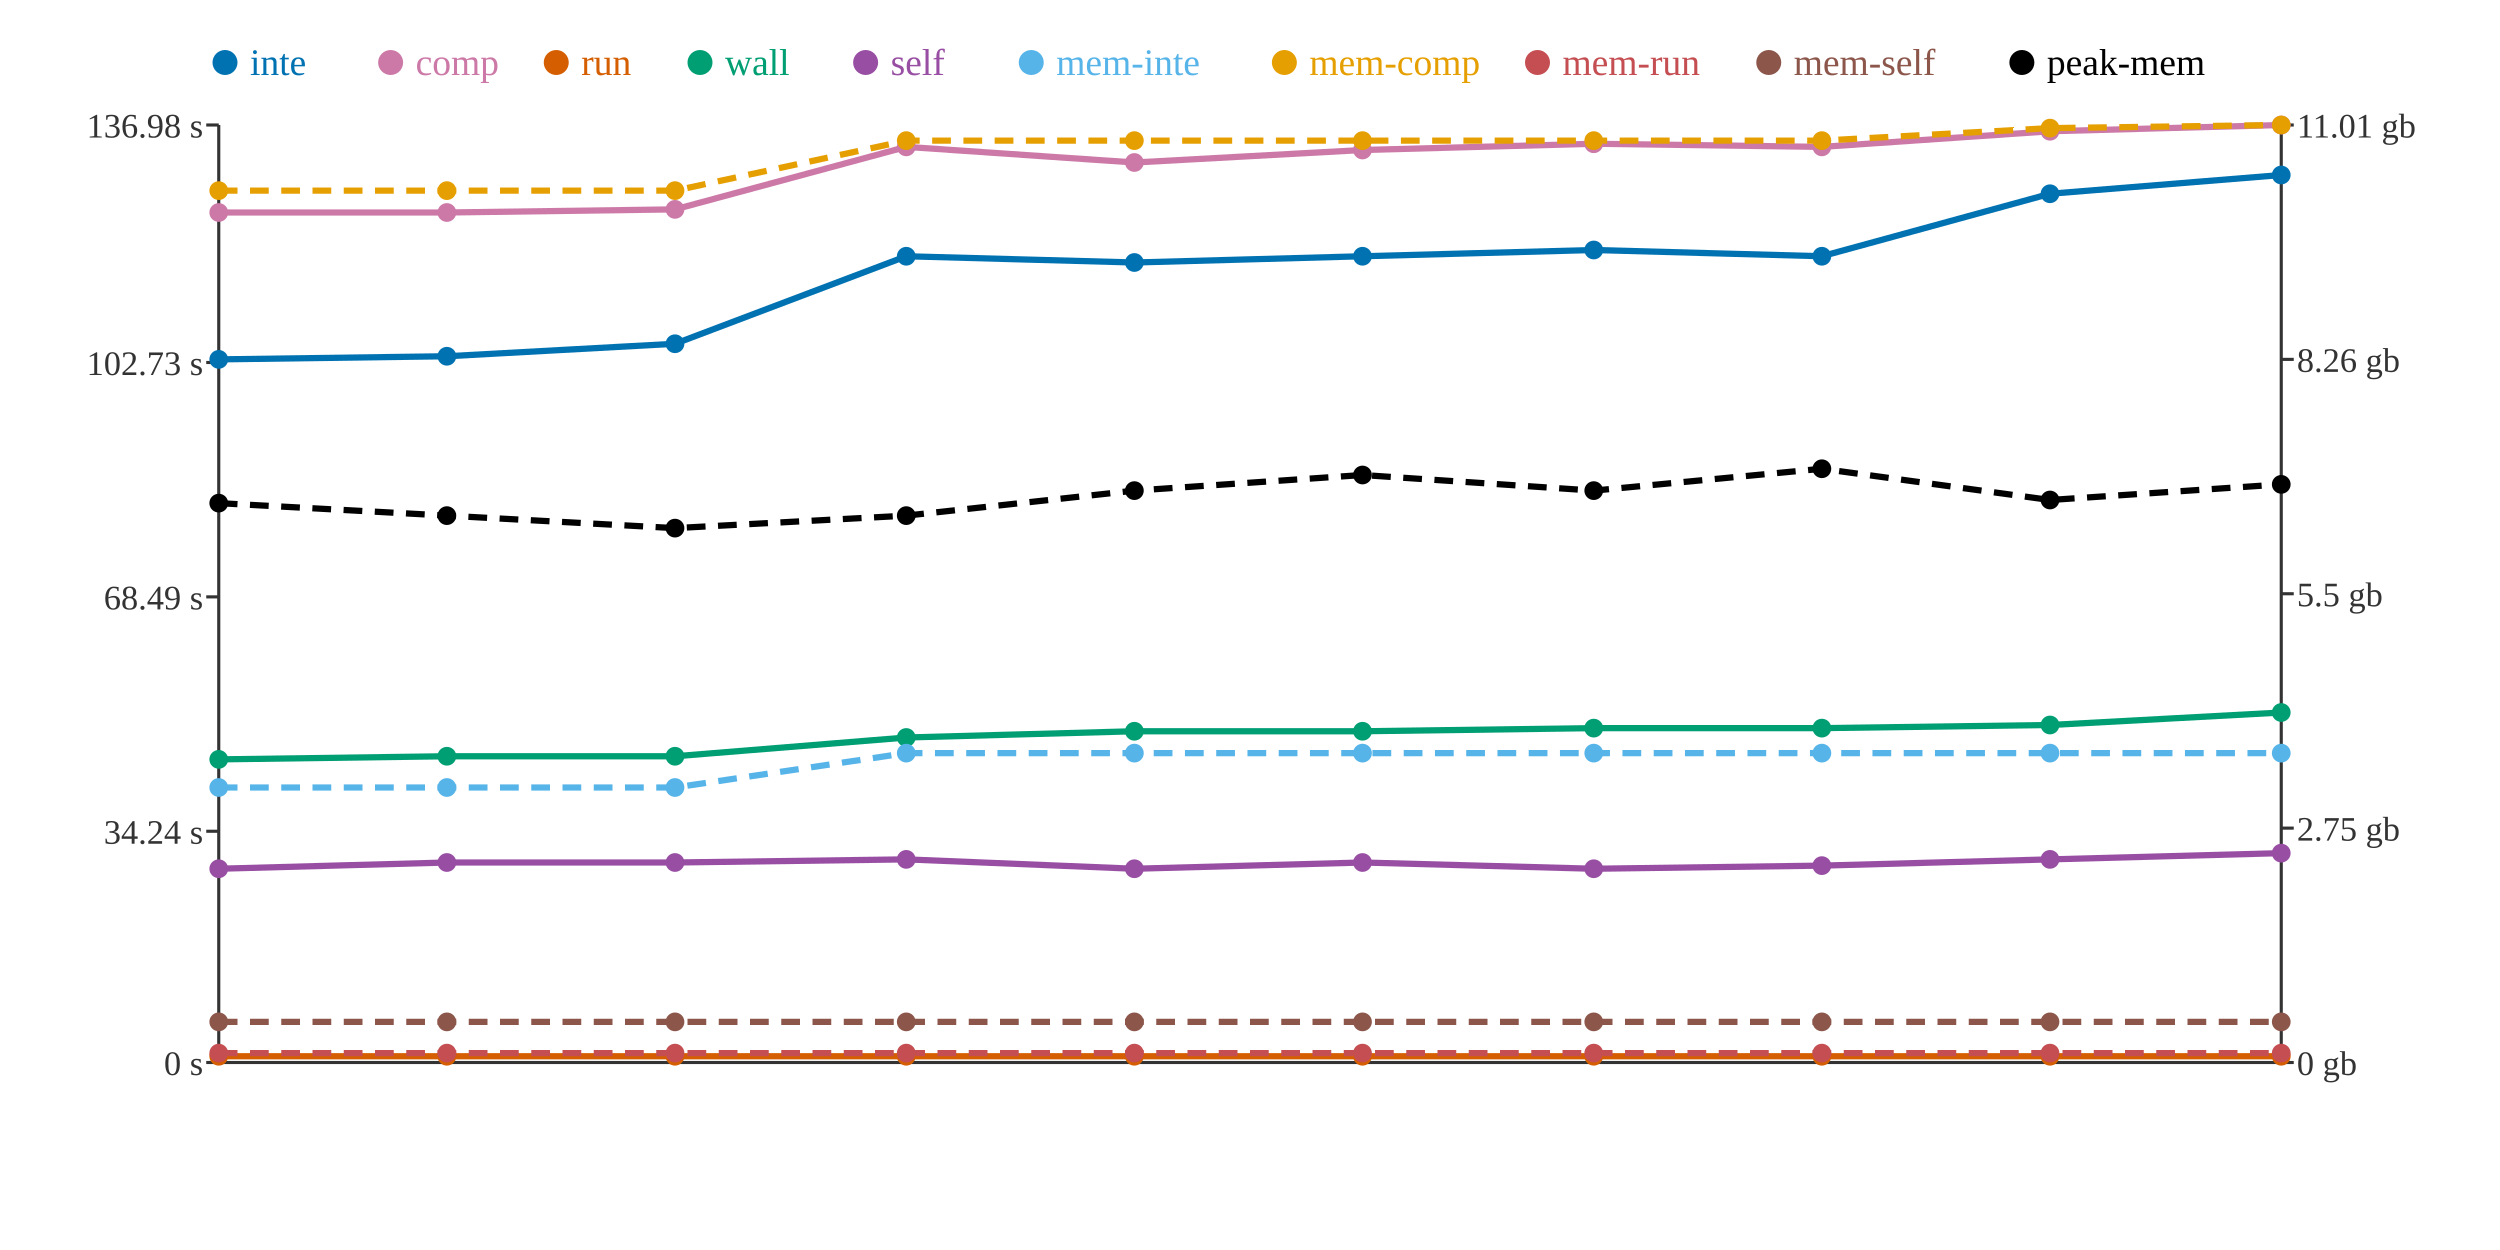
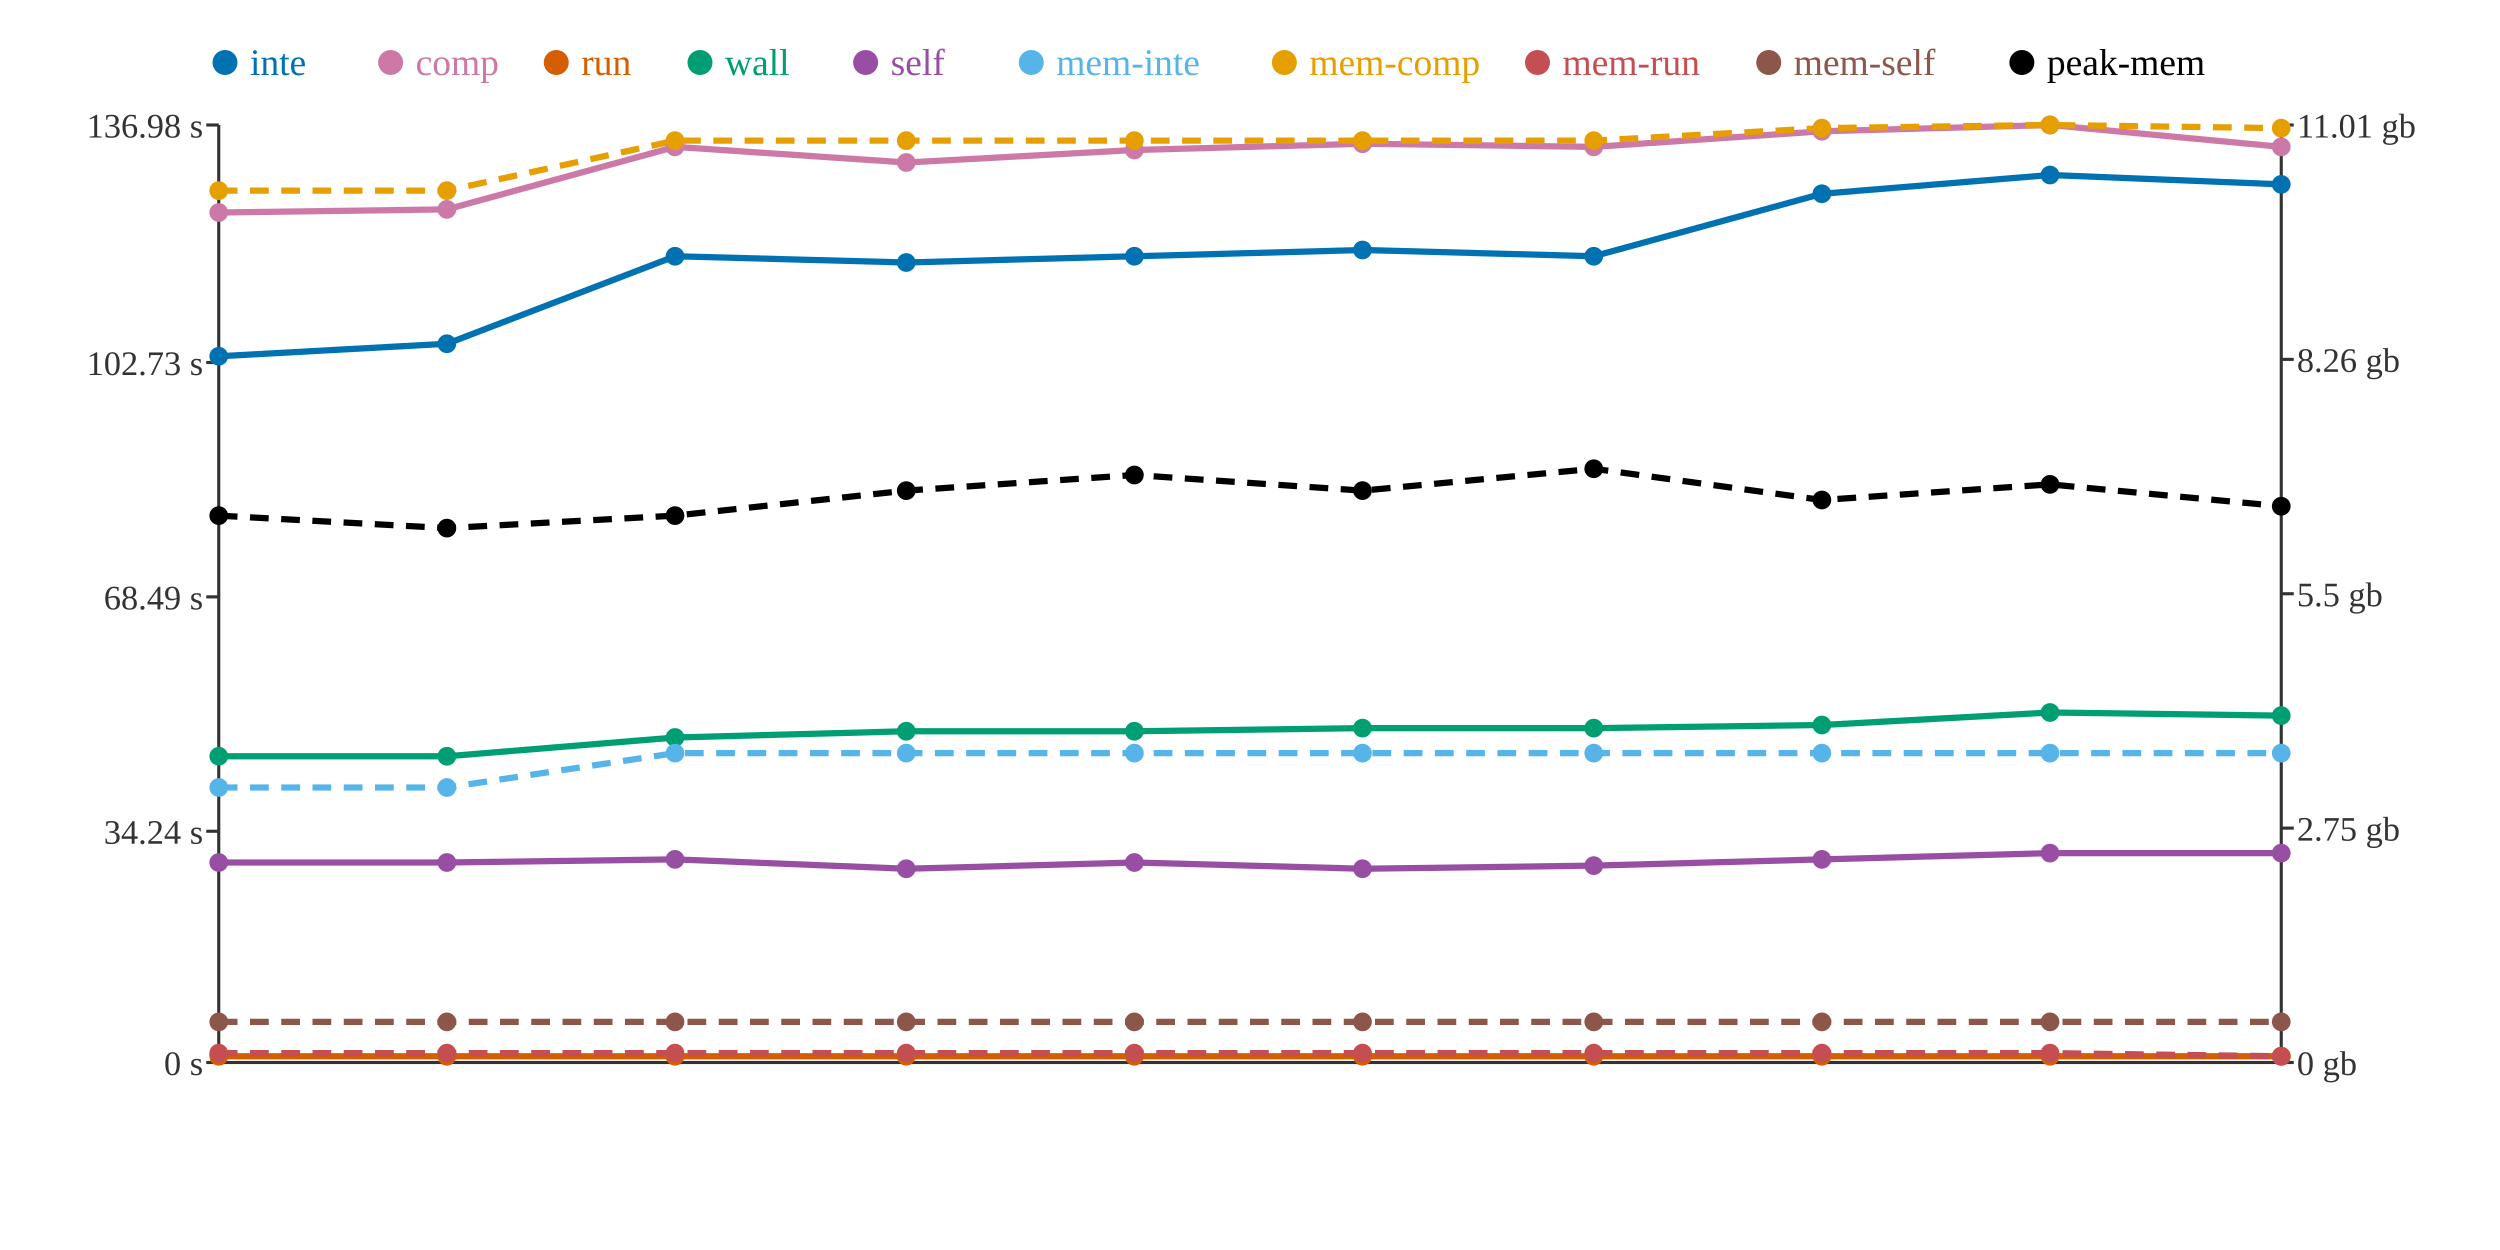
<svg xmlns="http://www.w3.org/2000/svg" width="800" height="400">
  <rect width="800" height="400" fill="white" />
  <line x1="70" y1="40" x2="70" y2="340" stroke="#333" stroke-width="1" />
  <line x1="70" y1="340" x2="730" y2="340" stroke="#333" stroke-width="1" />
  <line x1="730" y1="40" x2="730" y2="340" stroke="#333" stroke-width="1" />
  <line x1="66" y1="340" x2="70" y2="340" stroke="#333" stroke-width="1" />
  <text x="65" y="344" text-anchor="end" font-size="11" fill="#333">0 s</text>
  <line x1="66" y1="266" x2="70" y2="266" stroke="#333" stroke-width="1" />
  <text x="65" y="270" text-anchor="end" font-size="11" fill="#333">34.24 s</text>
  <line x1="66" y1="191" x2="70" y2="191" stroke="#333" stroke-width="1" />
  <text x="65" y="195" text-anchor="end" font-size="11" fill="#333">68.49 s</text>
  <line x1="66" y1="116" x2="70" y2="116" stroke="#333" stroke-width="1" />
  <text x="65" y="120" text-anchor="end" font-size="11" fill="#333">102.73 s</text>
  <line x1="66" y1="40" x2="70" y2="40" stroke="#333" stroke-width="1" />
  <text x="65" y="44" text-anchor="end" font-size="11" fill="#333">136.98 s</text>
  <line x1="730" y1="340" x2="734" y2="340" stroke="#333" stroke-width="1" />
  <text x="735" y="344" text-anchor="start" font-size="11" fill="#333">0 gb</text>
  <line x1="730" y1="265" x2="734" y2="265" stroke="#333" stroke-width="1" />
  <text x="735" y="269" text-anchor="start" font-size="11" fill="#333">2.75 gb</text>
  <line x1="730" y1="190" x2="734" y2="190" stroke="#333" stroke-width="1" />
  <text x="735" y="194" text-anchor="start" font-size="11" fill="#333">5.5 gb</text>
  <line x1="730" y1="115" x2="734" y2="115" stroke="#333" stroke-width="1" />
  <text x="735" y="119" text-anchor="start" font-size="11" fill="#333">8.26 gb</text>
  <line x1="730" y1="40" x2="734" y2="40" stroke="#333" stroke-width="1" />
  <text x="735" y="44" text-anchor="start" font-size="11" fill="#333">11.01 gb</text>
-   <polyline points="70,115 143,114 216,110 290,82 363,84 436,82 510,80 583,82 656,62 730,56" fill="none" stroke="#0072B2" stroke-width="2" />
-   <polyline points="70,68 143,68 216,67 290,47 363,52 436,48 510,46 583,47 656,42 730,40" fill="none" stroke="#CC79A7" stroke-width="2" />
+   <polyline points="70,114 143,110 216,82 290,84 363,82 436,80 510,82 583,62 656,56 730,59" fill="none" stroke="#0072B2" stroke-width="2" />
+   <polyline points="70,68 143,67 216,47 290,52 363,48 436,46 510,47 583,42 656,40 730,47" fill="none" stroke="#CC79A7" stroke-width="2" />
  <polyline points="70,338 143,338 216,338 290,338 363,338 436,338 510,338 583,338 656,338 730,338" fill="none" stroke="#D55E00" stroke-width="2" />
-   <polyline points="70,243 143,242 216,242 290,236 363,234 436,234 510,233 583,233 656,232 730,228" fill="none" stroke="#009E73" stroke-width="2" />
-   <polyline points="70,278 143,276 216,276 290,275 363,278 436,276 510,278 583,277 656,275 730,273" fill="none" stroke="#984EA3" stroke-width="2" />
-   <polyline points="70,252 143,252 216,252 290,241 363,241 436,241 510,241 583,241 656,241 730,241" fill="none" stroke="#56B4E9" stroke-width="2" stroke-dasharray="6 4" />
-   <polyline points="70,61 143,61 216,61 290,45 363,45 436,45 510,45 583,45 656,41 730,40" fill="none" stroke="#E69F00" stroke-width="2" stroke-dasharray="6 4" />
-   <polyline points="70,337 143,337 216,337 290,337 363,337 436,337 510,337 583,337 656,337 730,337" fill="none" stroke="#C44E52" stroke-width="2" stroke-dasharray="6 4" />
+   <polyline points="70,242 143,242 216,236 290,234 363,234 436,233 510,233 583,232 656,228 730,229" fill="none" stroke="#009E73" stroke-width="2" />
+   <polyline points="70,276 143,276 216,275 290,278 363,276 436,278 510,277 583,275 656,273 730,273" fill="none" stroke="#984EA3" stroke-width="2" />
+   <polyline points="70,252 143,252 216,241 290,241 363,241 436,241 510,241 583,241 656,241 730,241" fill="none" stroke="#56B4E9" stroke-width="2" stroke-dasharray="6 4" />
+   <polyline points="70,61 143,61 216,45 290,45 363,45 436,45 510,45 583,41 656,40 730,41" fill="none" stroke="#E69F00" stroke-width="2" stroke-dasharray="6 4" />
+   <polyline points="70,337 143,337 216,337 290,337 363,337 436,337 510,337 583,337 656,337 730,338" fill="none" stroke="#C44E52" stroke-width="2" stroke-dasharray="6 4" />
  <polyline points="70,327 143,327 216,327 290,327 363,327 436,327 510,327 583,327 656,327 730,327" fill="none" stroke="#8C564B" stroke-width="2" stroke-dasharray="6 4" />
-   <polyline points="70,161 143,165 216,169 290,165 363,157 436,152 510,157 583,150 656,160 730,155" fill="none" stroke="#000000" stroke-width="2" stroke-dasharray="6 4" />
-   <circle cx="70" cy="115" r="3" fill="#0072B2" />
+   <polyline points="70,165 143,169 216,165 290,157 363,152 436,157 510,150 583,160 656,155 730,162" fill="none" stroke="#000000" stroke-width="2" stroke-dasharray="6 4" />
+   <circle cx="70" cy="114" r="3" fill="#0072B2" />
  <circle cx="70" cy="68" r="3" fill="#CC79A7" />
  <circle cx="70" cy="338" r="3" fill="#D55E00" />
-   <circle cx="70" cy="243" r="3" fill="#009E73" />
-   <circle cx="70" cy="278" r="3" fill="#984EA3" />
+   <circle cx="70" cy="242" r="3" fill="#009E73" />
+   <circle cx="70" cy="276" r="3" fill="#984EA3" />
  <circle cx="70" cy="252" r="3" fill="#56B4E9" />
  <circle cx="70" cy="61" r="3" fill="#E69F00" />
  <circle cx="70" cy="337" r="3" fill="#C44E52" />
  <circle cx="70" cy="327" r="3" fill="#8C564B" />
-   <circle cx="70" cy="161" r="3" fill="#000000" />
-   <circle cx="143" cy="114" r="3" fill="#0072B2" />
-   <circle cx="143" cy="68" r="3" fill="#CC79A7" />
+   <circle cx="70" cy="165" r="3" fill="#000000" />
+   <circle cx="143" cy="110" r="3" fill="#0072B2" />
+   <circle cx="143" cy="67" r="3" fill="#CC79A7" />
  <circle cx="143" cy="338" r="3" fill="#D55E00" />
  <circle cx="143" cy="242" r="3" fill="#009E73" />
  <circle cx="143" cy="276" r="3" fill="#984EA3" />
  <circle cx="143" cy="252" r="3" fill="#56B4E9" />
  <circle cx="143" cy="61" r="3" fill="#E69F00" />
  <circle cx="143" cy="337" r="3" fill="#C44E52" />
  <circle cx="143" cy="327" r="3" fill="#8C564B" />
-   <circle cx="143" cy="165" r="3" fill="#000000" />
-   <circle cx="216" cy="110" r="3" fill="#0072B2" />
-   <circle cx="216" cy="67" r="3" fill="#CC79A7" />
+   <circle cx="143" cy="169" r="3" fill="#000000" />
+   <circle cx="216" cy="82" r="3" fill="#0072B2" />
+   <circle cx="216" cy="47" r="3" fill="#CC79A7" />
  <circle cx="216" cy="338" r="3" fill="#D55E00" />
-   <circle cx="216" cy="242" r="3" fill="#009E73" />
-   <circle cx="216" cy="276" r="3" fill="#984EA3" />
-   <circle cx="216" cy="252" r="3" fill="#56B4E9" />
-   <circle cx="216" cy="61" r="3" fill="#E69F00" />
+   <circle cx="216" cy="236" r="3" fill="#009E73" />
+   <circle cx="216" cy="275" r="3" fill="#984EA3" />
+   <circle cx="216" cy="241" r="3" fill="#56B4E9" />
+   <circle cx="216" cy="45" r="3" fill="#E69F00" />
  <circle cx="216" cy="337" r="3" fill="#C44E52" />
  <circle cx="216" cy="327" r="3" fill="#8C564B" />
-   <circle cx="216" cy="169" r="3" fill="#000000" />
-   <circle cx="290" cy="82" r="3" fill="#0072B2" />
-   <circle cx="290" cy="47" r="3" fill="#CC79A7" />
+   <circle cx="216" cy="165" r="3" fill="#000000" />
+   <circle cx="290" cy="84" r="3" fill="#0072B2" />
+   <circle cx="290" cy="52" r="3" fill="#CC79A7" />
  <circle cx="290" cy="338" r="3" fill="#D55E00" />
-   <circle cx="290" cy="236" r="3" fill="#009E73" />
-   <circle cx="290" cy="275" r="3" fill="#984EA3" />
+   <circle cx="290" cy="234" r="3" fill="#009E73" />
+   <circle cx="290" cy="278" r="3" fill="#984EA3" />
  <circle cx="290" cy="241" r="3" fill="#56B4E9" />
  <circle cx="290" cy="45" r="3" fill="#E69F00" />
  <circle cx="290" cy="337" r="3" fill="#C44E52" />
  <circle cx="290" cy="327" r="3" fill="#8C564B" />
-   <circle cx="290" cy="165" r="3" fill="#000000" />
-   <circle cx="363" cy="84" r="3" fill="#0072B2" />
-   <circle cx="363" cy="52" r="3" fill="#CC79A7" />
+   <circle cx="290" cy="157" r="3" fill="#000000" />
+   <circle cx="363" cy="82" r="3" fill="#0072B2" />
+   <circle cx="363" cy="48" r="3" fill="#CC79A7" />
  <circle cx="363" cy="338" r="3" fill="#D55E00" />
  <circle cx="363" cy="234" r="3" fill="#009E73" />
-   <circle cx="363" cy="278" r="3" fill="#984EA3" />
+   <circle cx="363" cy="276" r="3" fill="#984EA3" />
  <circle cx="363" cy="241" r="3" fill="#56B4E9" />
  <circle cx="363" cy="45" r="3" fill="#E69F00" />
  <circle cx="363" cy="337" r="3" fill="#C44E52" />
  <circle cx="363" cy="327" r="3" fill="#8C564B" />
-   <circle cx="363" cy="157" r="3" fill="#000000" />
-   <circle cx="436" cy="82" r="3" fill="#0072B2" />
-   <circle cx="436" cy="48" r="3" fill="#CC79A7" />
+   <circle cx="363" cy="152" r="3" fill="#000000" />
+   <circle cx="436" cy="80" r="3" fill="#0072B2" />
+   <circle cx="436" cy="46" r="3" fill="#CC79A7" />
  <circle cx="436" cy="338" r="3" fill="#D55E00" />
-   <circle cx="436" cy="234" r="3" fill="#009E73" />
-   <circle cx="436" cy="276" r="3" fill="#984EA3" />
+   <circle cx="436" cy="233" r="3" fill="#009E73" />
+   <circle cx="436" cy="278" r="3" fill="#984EA3" />
  <circle cx="436" cy="241" r="3" fill="#56B4E9" />
  <circle cx="436" cy="45" r="3" fill="#E69F00" />
  <circle cx="436" cy="337" r="3" fill="#C44E52" />
  <circle cx="436" cy="327" r="3" fill="#8C564B" />
-   <circle cx="436" cy="152" r="3" fill="#000000" />
-   <circle cx="510" cy="80" r="3" fill="#0072B2" />
-   <circle cx="510" cy="46" r="3" fill="#CC79A7" />
+   <circle cx="436" cy="157" r="3" fill="#000000" />
+   <circle cx="510" cy="82" r="3" fill="#0072B2" />
+   <circle cx="510" cy="47" r="3" fill="#CC79A7" />
  <circle cx="510" cy="338" r="3" fill="#D55E00" />
  <circle cx="510" cy="233" r="3" fill="#009E73" />
-   <circle cx="510" cy="278" r="3" fill="#984EA3" />
+   <circle cx="510" cy="277" r="3" fill="#984EA3" />
  <circle cx="510" cy="241" r="3" fill="#56B4E9" />
  <circle cx="510" cy="45" r="3" fill="#E69F00" />
  <circle cx="510" cy="337" r="3" fill="#C44E52" />
  <circle cx="510" cy="327" r="3" fill="#8C564B" />
-   <circle cx="510" cy="157" r="3" fill="#000000" />
-   <circle cx="583" cy="82" r="3" fill="#0072B2" />
-   <circle cx="583" cy="47" r="3" fill="#CC79A7" />
+   <circle cx="510" cy="150" r="3" fill="#000000" />
+   <circle cx="583" cy="62" r="3" fill="#0072B2" />
+   <circle cx="583" cy="42" r="3" fill="#CC79A7" />
  <circle cx="583" cy="338" r="3" fill="#D55E00" />
-   <circle cx="583" cy="233" r="3" fill="#009E73" />
-   <circle cx="583" cy="277" r="3" fill="#984EA3" />
+   <circle cx="583" cy="232" r="3" fill="#009E73" />
+   <circle cx="583" cy="275" r="3" fill="#984EA3" />
  <circle cx="583" cy="241" r="3" fill="#56B4E9" />
-   <circle cx="583" cy="45" r="3" fill="#E69F00" />
+   <circle cx="583" cy="41" r="3" fill="#E69F00" />
  <circle cx="583" cy="337" r="3" fill="#C44E52" />
  <circle cx="583" cy="327" r="3" fill="#8C564B" />
-   <circle cx="583" cy="150" r="3" fill="#000000" />
-   <circle cx="656" cy="62" r="3" fill="#0072B2" />
-   <circle cx="656" cy="42" r="3" fill="#CC79A7" />
+   <circle cx="583" cy="160" r="3" fill="#000000" />
+   <circle cx="656" cy="56" r="3" fill="#0072B2" />
+   <circle cx="656" cy="40" r="3" fill="#CC79A7" />
  <circle cx="656" cy="338" r="3" fill="#D55E00" />
-   <circle cx="656" cy="232" r="3" fill="#009E73" />
-   <circle cx="656" cy="275" r="3" fill="#984EA3" />
+   <circle cx="656" cy="228" r="3" fill="#009E73" />
+   <circle cx="656" cy="273" r="3" fill="#984EA3" />
  <circle cx="656" cy="241" r="3" fill="#56B4E9" />
-   <circle cx="656" cy="41" r="3" fill="#E69F00" />
+   <circle cx="656" cy="40" r="3" fill="#E69F00" />
  <circle cx="656" cy="337" r="3" fill="#C44E52" />
  <circle cx="656" cy="327" r="3" fill="#8C564B" />
-   <circle cx="656" cy="160" r="3" fill="#000000" />
-   <circle cx="730" cy="56" r="3" fill="#0072B2" />
-   <circle cx="730" cy="40" r="3" fill="#CC79A7" />
+   <circle cx="656" cy="155" r="3" fill="#000000" />
+   <circle cx="730" cy="59" r="3" fill="#0072B2" />
+   <circle cx="730" cy="47" r="3" fill="#CC79A7" />
  <circle cx="730" cy="338" r="3" fill="#D55E00" />
-   <circle cx="730" cy="228" r="3" fill="#009E73" />
+   <circle cx="730" cy="229" r="3" fill="#009E73" />
  <circle cx="730" cy="273" r="3" fill="#984EA3" />
  <circle cx="730" cy="241" r="3" fill="#56B4E9" />
-   <circle cx="730" cy="40" r="3" fill="#E69F00" />
-   <circle cx="730" cy="337" r="3" fill="#C44E52" />
+   <circle cx="730" cy="41" r="3" fill="#E69F00" />
+   <circle cx="730" cy="338" r="3" fill="#C44E52" />
  <circle cx="730" cy="327" r="3" fill="#8C564B" />
-   <circle cx="730" cy="155" r="3" fill="#000000" />
+   <circle cx="730" cy="162" r="3" fill="#000000" />
  <circle cx="72" cy="20" r="4" fill="#0072B2" />
  <text x="80" y="24" text-anchor="start" font-size="12" fill="#0072B2">inte</text>
  <circle cx="125" cy="20" r="4" fill="#CC79A7" />
  <text x="133" y="24" text-anchor="start" font-size="12" fill="#CC79A7">comp</text>
  <circle cx="178" cy="20" r="4" fill="#D55E00" />
  <text x="186" y="24" text-anchor="start" font-size="12" fill="#D55E00">run</text>
  <circle cx="224" cy="20" r="4" fill="#009E73" />
  <text x="232" y="24" text-anchor="start" font-size="12" fill="#009E73">wall</text>
  <circle cx="277" cy="20" r="4" fill="#984EA3" />
  <text x="285" y="24" text-anchor="start" font-size="12" fill="#984EA3">self</text>
  <circle cx="330" cy="20" r="4" fill="#56B4E9" />
  <text x="338" y="24" text-anchor="start" font-size="12" fill="#56B4E9">mem-inte</text>
  <circle cx="411" cy="20" r="4" fill="#E69F00" />
  <text x="419" y="24" text-anchor="start" font-size="12" fill="#E69F00">mem-comp</text>
  <circle cx="492" cy="20" r="4" fill="#C44E52" />
  <text x="500" y="24" text-anchor="start" font-size="12" fill="#C44E52">mem-run</text>
  <circle cx="566" cy="20" r="4" fill="#8C564B" />
  <text x="574" y="24" text-anchor="start" font-size="12" fill="#8C564B">mem-self</text>
  <circle cx="647" cy="20" r="4" fill="#000000" />
  <text x="655" y="24" text-anchor="start" font-size="12" fill="#000000">peak-mem</text>
</svg>
